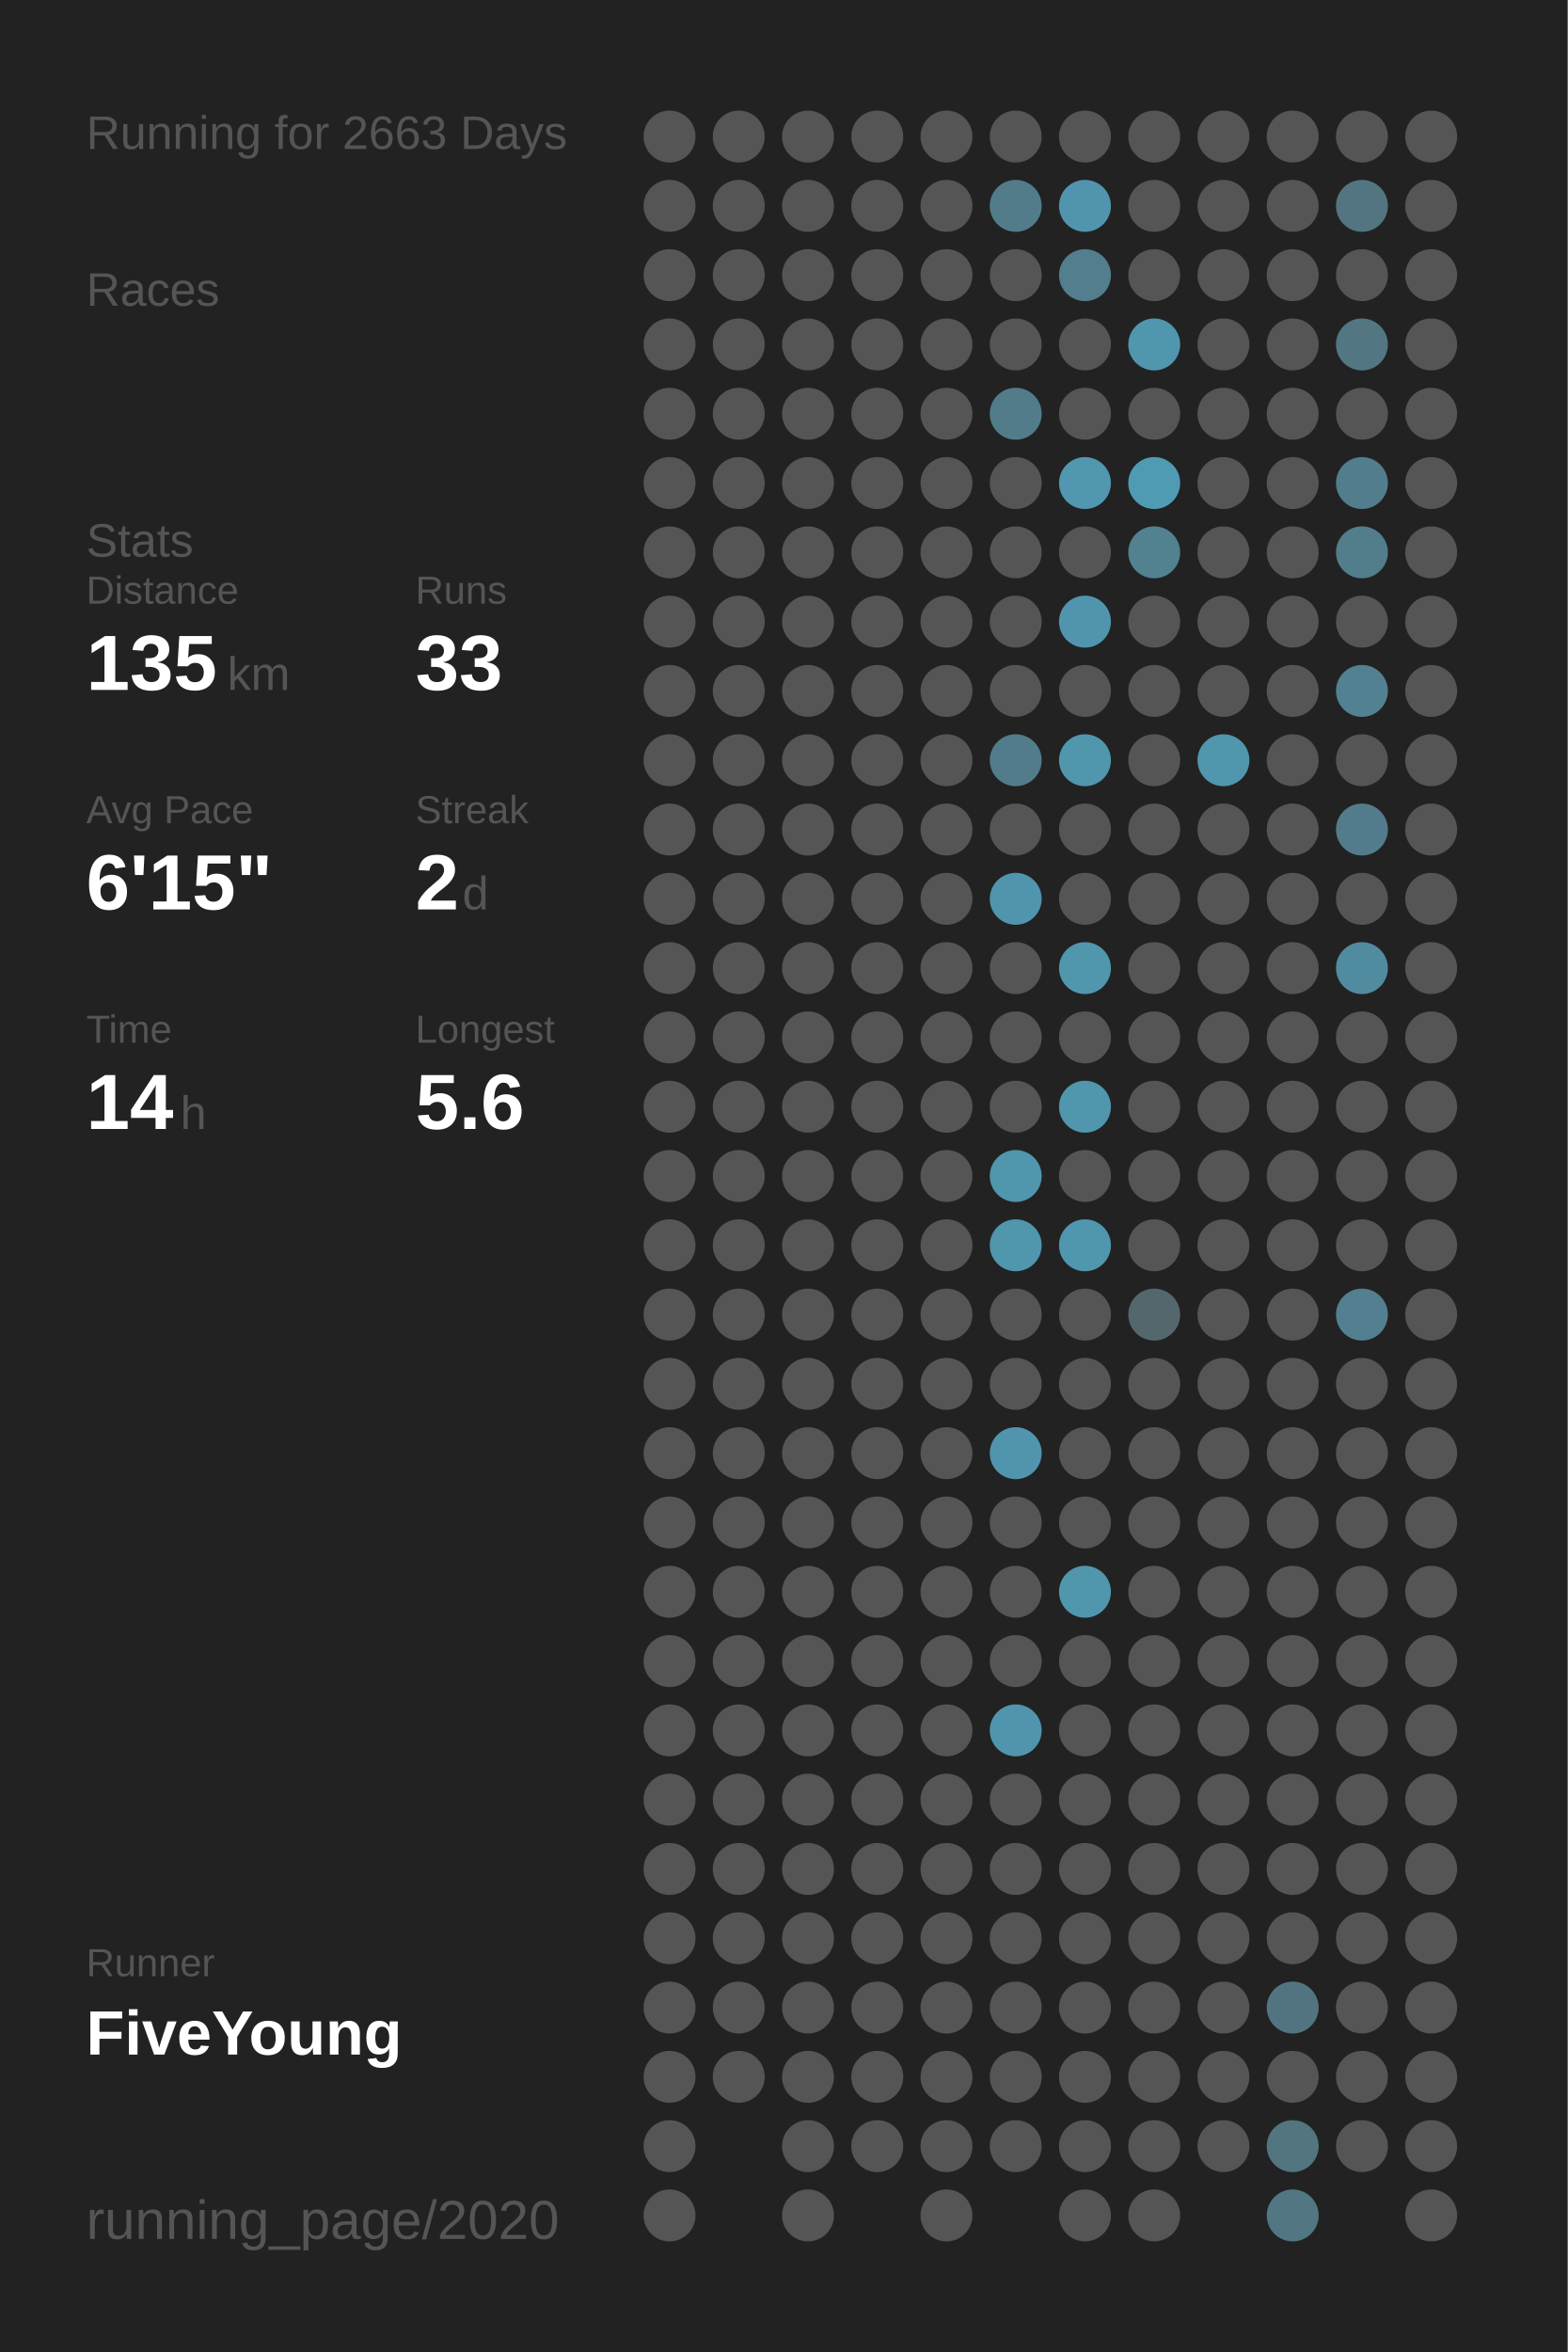
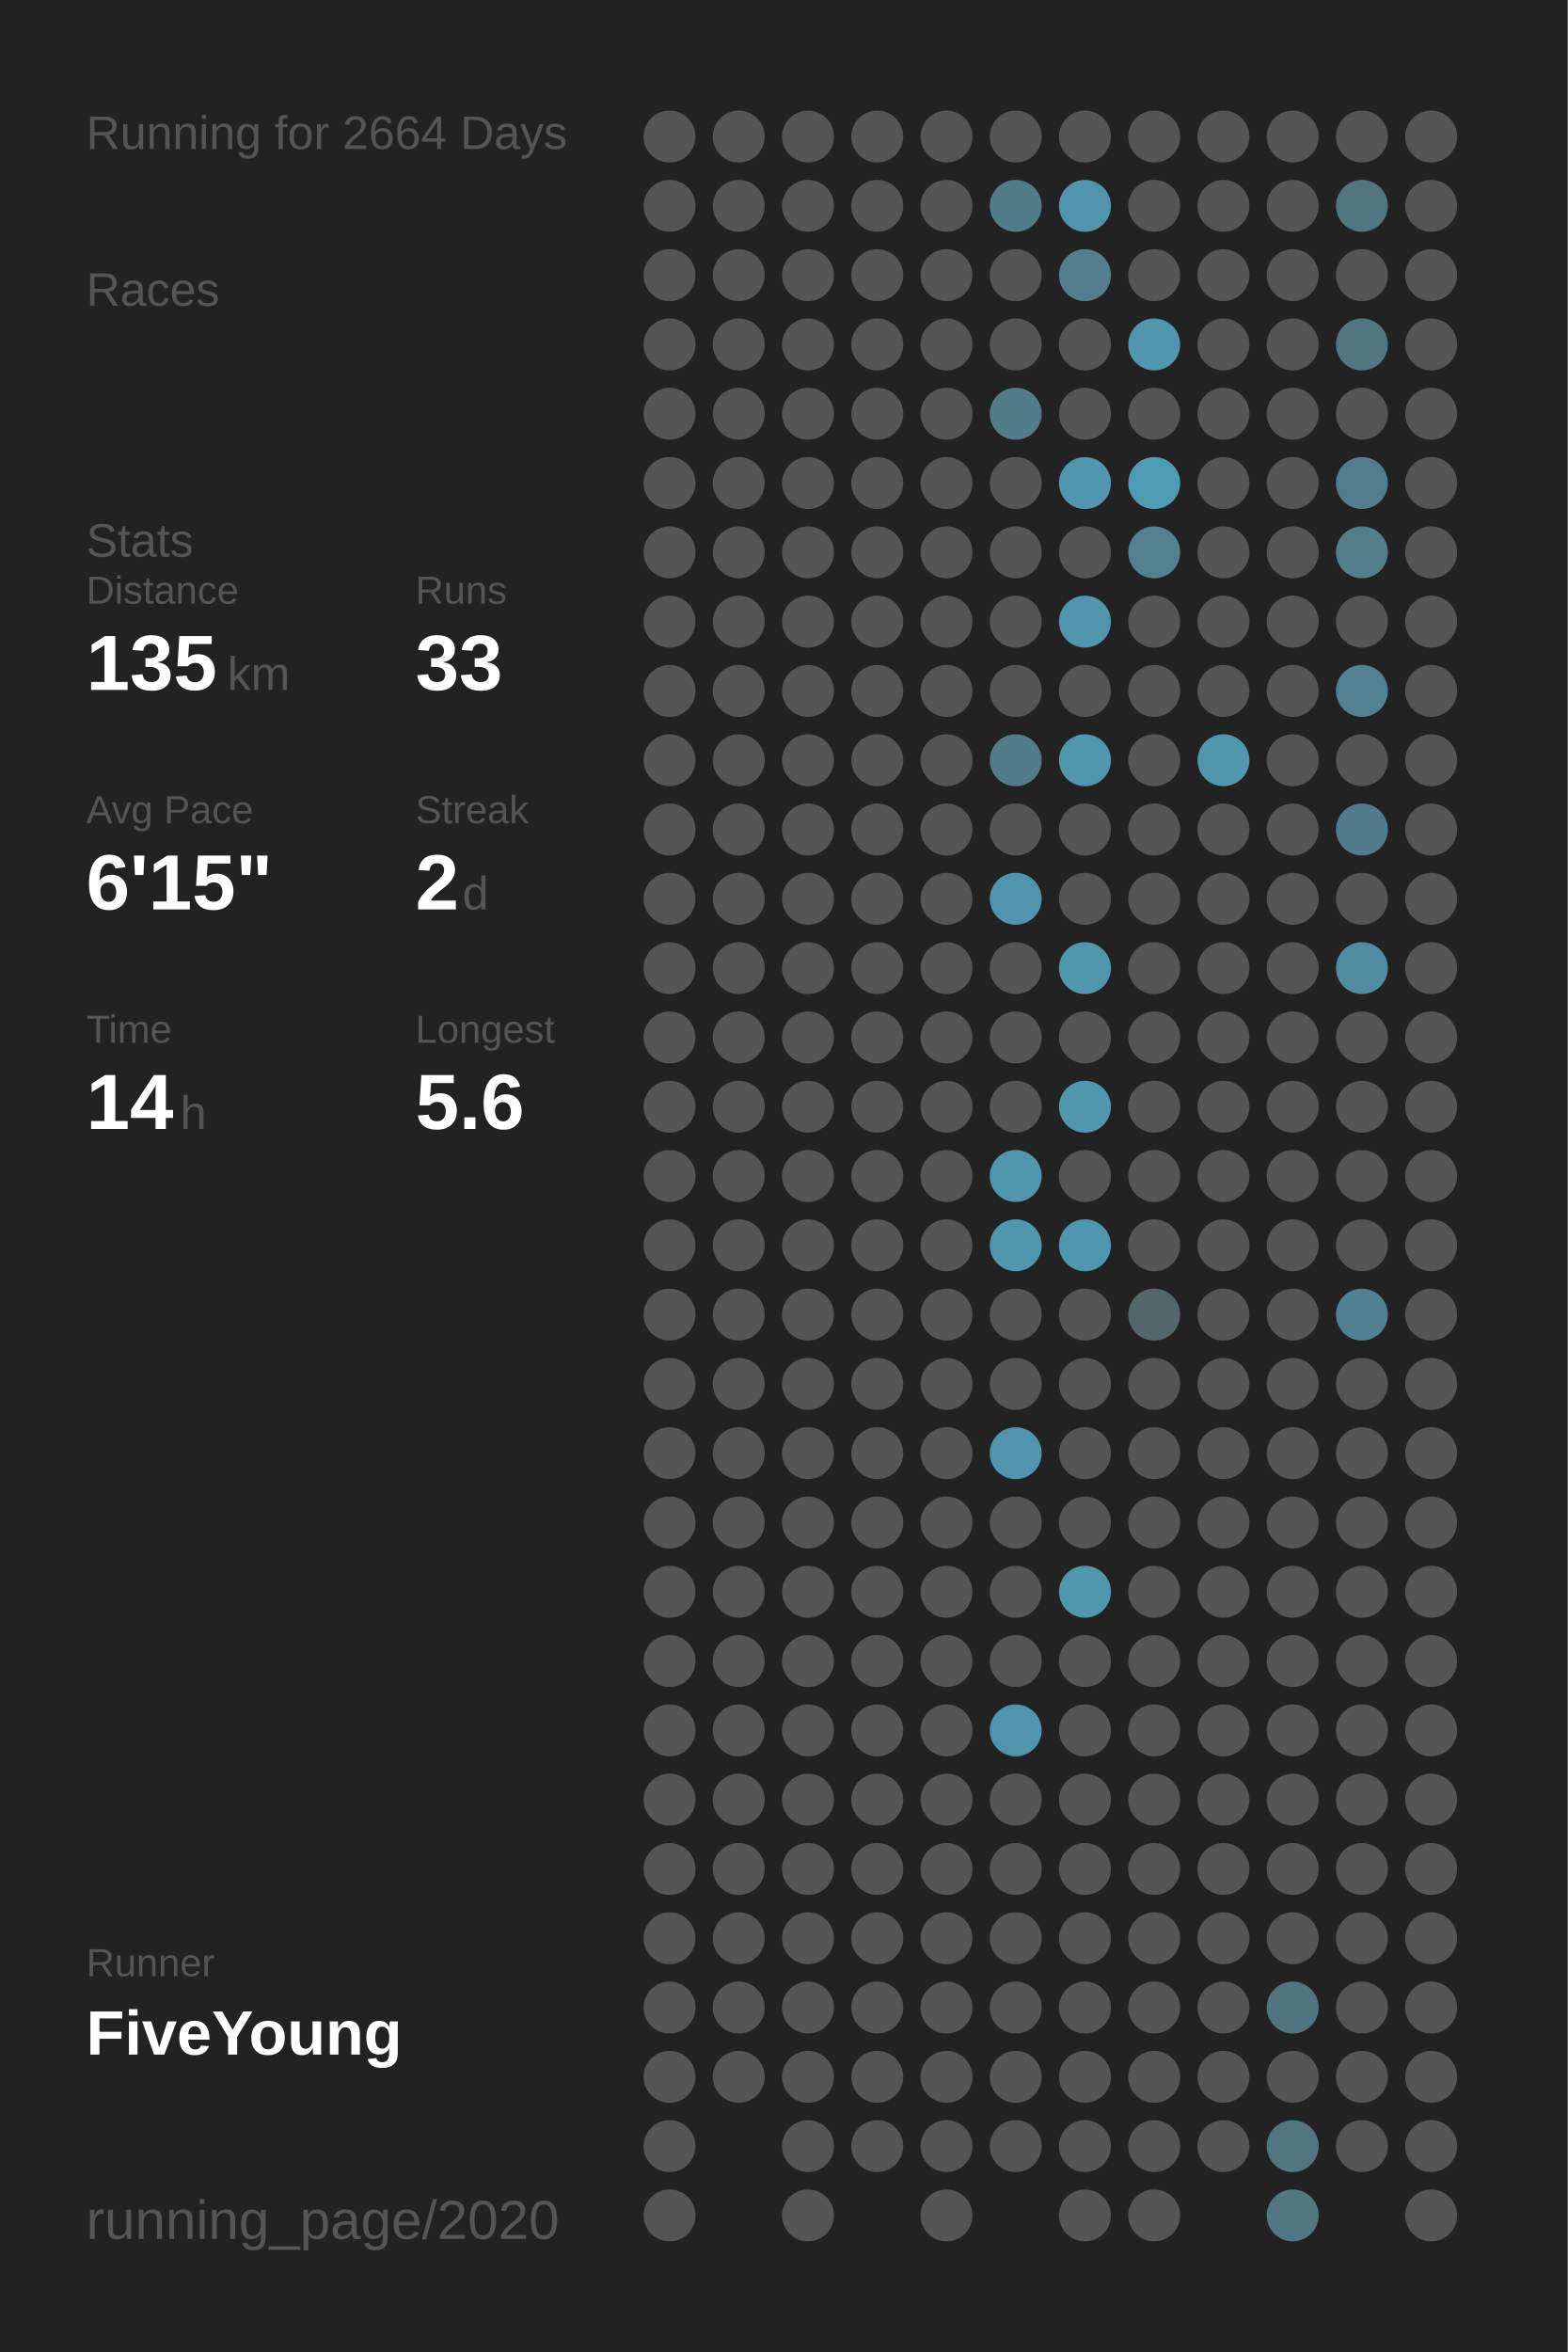
<svg xmlns="http://www.w3.org/2000/svg" baseProfile="full" height="300mm" version="1.1" viewBox="0,0,200,300" width="200mm">
  <defs />
  <rect fill="#222222" height="300" width="200" x="0" y="0" />
-   <text fill="#555555" style="font-size:6px; font-family:Arial;" x="11" y="19">Running for 2663 Days</text>
+   <text fill="#555555" style="font-size:6px; font-family:Arial;" x="11" y="19">Running for 2664 Days</text>
  <text fill="#555555" style="font-size:6px; font-family:Arial;" x="11" y="39">Races</text>
  <text fill="#555555" style="font-size:6px; font-family:Arial;" x="11" y="71">Stats</text>
  <text fill="#555555" style="font-size:5px; font-family:Arial;" x="11" y="77">Distance</text>
  <text fill="#FFFFFF" style="font-size:10px; font-family:Arial; font-weight:bold;" x="11" y="88">135</text>
  <text fill="#555555" style="font-size:6px; font-family:Arial;" x="29" y="88">km</text>
  <text fill="#555555" style="font-size:5px; font-family:Arial;" x="53" y="77">Runs</text>
  <text fill="#FFFFFF" style="font-size:10px; font-family:Arial; font-weight:bold;" x="53" y="88">33</text>
  <text fill="#555555" style="font-size:5px; font-family:Arial;" x="11" y="105">Avg Pace</text>
  <text fill="#FFFFFF" style="font-size:10px; font-family:Arial; font-weight:bold;" x="11" y="116">6'15"</text>
  <text fill="#555555" style="font-size:5px; font-family:Arial;" x="53" y="105">Streak</text>
  <text fill="#FFFFFF" style="font-size:10px; font-family:Arial; font-weight:bold;" x="53" y="116">2</text>
  <text fill="#555555" style="font-size:6px; font-family:Arial;" x="59" y="116">d</text>
  <text fill="#555555" style="font-size:5px; font-family:Arial;" x="11" y="133">Time</text>
  <text fill="#FFFFFF" style="font-size:10px; font-family:Arial; font-weight:bold;" x="11" y="144">14</text>
  <text fill="#555555" style="font-size:6px; font-family:Arial;" x="23" y="144">h</text>
  <text fill="#555555" style="font-size:5px; font-family:Arial;" x="53" y="133">Longest</text>
  <text fill="#FFFFFF" style="font-size:10px; font-family:Arial; font-weight:bold;" x="53" y="144">5.6</text>
  <text fill="#555555" style="font-size:5px; font-family:Arial;" x="11" y="252.065">Runner</text>
  <text fill="#FFFFFF" style="font-size:8px; font-family:Arial; font-weight:bold;" x="11" y="262.065">FiveYoung</text>
  <text fill="#555555" style="font-size:7px; font-family:Arial;" x="11" y="285.581">running_page/2020</text>
  <circle cx="85.417" cy="17.419" fill="#555555" r="3.312" />
  <circle cx="85.417" cy="26.258" fill="#555555" r="3.312" />
  <circle cx="85.417" cy="35.097" fill="#555555" r="3.312" />
  <circle cx="85.417" cy="43.935" fill="#555555" r="3.312" />
  <circle cx="85.417" cy="52.774" fill="#555555" r="3.312" />
  <circle cx="85.417" cy="61.613" fill="#555555" r="3.312" />
  <circle cx="85.417" cy="70.452" fill="#555555" r="3.312" />
  <circle cx="85.417" cy="79.29" fill="#555555" r="3.312" />
  <circle cx="85.417" cy="88.129" fill="#555555" r="3.312" />
  <circle cx="85.417" cy="96.968" fill="#555555" r="3.312" />
  <circle cx="85.417" cy="105.806" fill="#555555" r="3.312" />
  <circle cx="85.417" cy="114.645" fill="#555555" r="3.312" />
  <circle cx="85.417" cy="123.484" fill="#555555" r="3.312" />
  <circle cx="85.417" cy="132.323" fill="#555555" r="3.312" />
  <circle cx="85.417" cy="141.161" fill="#555555" r="3.312" />
  <circle cx="85.417" cy="150" fill="#555555" r="3.312" />
  <circle cx="85.417" cy="158.839" fill="#555555" r="3.312" />
  <circle cx="85.417" cy="167.677" fill="#555555" r="3.312" />
  <circle cx="85.417" cy="176.516" fill="#555555" r="3.312" />
  <circle cx="85.417" cy="185.355" fill="#555555" r="3.312" />
  <circle cx="85.417" cy="194.194" fill="#555555" r="3.312" />
  <circle cx="85.417" cy="203.032" fill="#555555" r="3.312" />
  <circle cx="85.417" cy="211.871" fill="#555555" r="3.312" />
  <circle cx="85.417" cy="220.71" fill="#555555" r="3.312" />
  <circle cx="85.417" cy="229.548" fill="#555555" r="3.312" />
  <circle cx="85.417" cy="238.387" fill="#555555" r="3.312" />
  <circle cx="85.417" cy="247.226" fill="#555555" r="3.312" />
  <circle cx="85.417" cy="256.065" fill="#555555" r="3.312" />
  <circle cx="85.417" cy="264.903" fill="#555555" r="3.312" />
  <circle cx="85.417" cy="273.742" fill="#555555" r="3.312" />
  <circle cx="85.417" cy="282.581" fill="#555555" r="3.312" />
  <circle cx="94.25" cy="17.419" fill="#555555" r="3.312" />
  <circle cx="94.25" cy="26.258" fill="#555555" r="3.312" />
  <circle cx="94.25" cy="35.097" fill="#555555" r="3.312" />
  <circle cx="94.25" cy="43.935" fill="#555555" r="3.312" />
  <circle cx="94.25" cy="52.774" fill="#555555" r="3.312" />
  <circle cx="94.25" cy="61.613" fill="#555555" r="3.312" />
  <circle cx="94.25" cy="70.452" fill="#555555" r="3.312" />
  <circle cx="94.25" cy="79.29" fill="#555555" r="3.312" />
  <circle cx="94.25" cy="88.129" fill="#555555" r="3.312" />
  <circle cx="94.25" cy="96.968" fill="#555555" r="3.312" />
  <circle cx="94.25" cy="105.806" fill="#555555" r="3.312" />
  <circle cx="94.25" cy="114.645" fill="#555555" r="3.312" />
  <circle cx="94.25" cy="123.484" fill="#555555" r="3.312" />
  <circle cx="94.25" cy="132.323" fill="#555555" r="3.312" />
  <circle cx="94.25" cy="141.161" fill="#555555" r="3.312" />
  <circle cx="94.25" cy="150" fill="#555555" r="3.312" />
  <circle cx="94.25" cy="158.839" fill="#555555" r="3.312" />
  <circle cx="94.25" cy="167.677" fill="#555555" r="3.312" />
  <circle cx="94.25" cy="176.516" fill="#555555" r="3.312" />
  <circle cx="94.25" cy="185.355" fill="#555555" r="3.312" />
  <circle cx="94.25" cy="194.194" fill="#555555" r="3.312" />
  <circle cx="94.25" cy="203.032" fill="#555555" r="3.312" />
  <circle cx="94.25" cy="211.871" fill="#555555" r="3.312" />
  <circle cx="94.25" cy="220.71" fill="#555555" r="3.312" />
  <circle cx="94.25" cy="229.548" fill="#555555" r="3.312" />
  <circle cx="94.25" cy="238.387" fill="#555555" r="3.312" />
  <circle cx="94.25" cy="247.226" fill="#555555" r="3.312" />
  <circle cx="94.25" cy="256.065" fill="#555555" r="3.312" />
  <circle cx="94.25" cy="264.903" fill="#555555" r="3.312" />
  <circle cx="103.083" cy="17.419" fill="#555555" r="3.312" />
  <circle cx="103.083" cy="26.258" fill="#555555" r="3.312" />
  <circle cx="103.083" cy="35.097" fill="#555555" r="3.312" />
  <circle cx="103.083" cy="43.935" fill="#555555" r="3.312" />
  <circle cx="103.083" cy="52.774" fill="#555555" r="3.312" />
  <circle cx="103.083" cy="61.613" fill="#555555" r="3.312" />
  <circle cx="103.083" cy="70.452" fill="#555555" r="3.312" />
  <circle cx="103.083" cy="79.29" fill="#555555" r="3.312" />
  <circle cx="103.083" cy="88.129" fill="#555555" r="3.312" />
  <circle cx="103.083" cy="96.968" fill="#555555" r="3.312" />
  <circle cx="103.083" cy="105.806" fill="#555555" r="3.312" />
  <circle cx="103.083" cy="114.645" fill="#555555" r="3.312" />
  <circle cx="103.083" cy="123.484" fill="#555555" r="3.312" />
  <circle cx="103.083" cy="132.323" fill="#555555" r="3.312" />
  <circle cx="103.083" cy="141.161" fill="#555555" r="3.312" />
  <circle cx="103.083" cy="150" fill="#555555" r="3.312" />
  <circle cx="103.083" cy="158.839" fill="#555555" r="3.312" />
  <circle cx="103.083" cy="167.677" fill="#555555" r="3.312" />
  <circle cx="103.083" cy="176.516" fill="#555555" r="3.312" />
  <circle cx="103.083" cy="185.355" fill="#555555" r="3.312" />
  <circle cx="103.083" cy="194.194" fill="#555555" r="3.312" />
  <circle cx="103.083" cy="203.032" fill="#555555" r="3.312" />
  <circle cx="103.083" cy="211.871" fill="#555555" r="3.312" />
  <circle cx="103.083" cy="220.71" fill="#555555" r="3.312" />
  <circle cx="103.083" cy="229.548" fill="#555555" r="3.312" />
  <circle cx="103.083" cy="238.387" fill="#555555" r="3.312" />
  <circle cx="103.083" cy="247.226" fill="#555555" r="3.312" />
  <circle cx="103.083" cy="256.065" fill="#555555" r="3.312" />
  <circle cx="103.083" cy="264.903" fill="#555555" r="3.312" />
  <circle cx="103.083" cy="273.742" fill="#555555" r="3.312" />
  <circle cx="103.083" cy="282.581" fill="#555555" r="3.312" />
  <circle cx="111.917" cy="17.419" fill="#555555" r="3.312" />
  <circle cx="111.917" cy="26.258" fill="#555555" r="3.312" />
  <circle cx="111.917" cy="35.097" fill="#555555" r="3.312" />
  <circle cx="111.917" cy="43.935" fill="#555555" r="3.312" />
  <circle cx="111.917" cy="52.774" fill="#555555" r="3.312" />
  <circle cx="111.917" cy="61.613" fill="#555555" r="3.312" />
  <circle cx="111.917" cy="70.452" fill="#555555" r="3.312" />
  <circle cx="111.917" cy="79.29" fill="#555555" r="3.312" />
  <circle cx="111.917" cy="88.129" fill="#555555" r="3.312" />
  <circle cx="111.917" cy="96.968" fill="#555555" r="3.312" />
  <circle cx="111.917" cy="105.806" fill="#555555" r="3.312" />
  <circle cx="111.917" cy="114.645" fill="#555555" r="3.312" />
  <circle cx="111.917" cy="123.484" fill="#555555" r="3.312" />
  <circle cx="111.917" cy="132.323" fill="#555555" r="3.312" />
  <circle cx="111.917" cy="141.161" fill="#555555" r="3.312" />
  <circle cx="111.917" cy="150" fill="#555555" r="3.312" />
  <circle cx="111.917" cy="158.839" fill="#555555" r="3.312" />
  <circle cx="111.917" cy="167.677" fill="#555555" r="3.312" />
  <circle cx="111.917" cy="176.516" fill="#555555" r="3.312" />
  <circle cx="111.917" cy="185.355" fill="#555555" r="3.312" />
  <circle cx="111.917" cy="194.194" fill="#555555" r="3.312" />
  <circle cx="111.917" cy="203.032" fill="#555555" r="3.312" />
  <circle cx="111.917" cy="211.871" fill="#555555" r="3.312" />
  <circle cx="111.917" cy="220.71" fill="#555555" r="3.312" />
  <circle cx="111.917" cy="229.548" fill="#555555" r="3.312" />
  <circle cx="111.917" cy="238.387" fill="#555555" r="3.312" />
  <circle cx="111.917" cy="247.226" fill="#555555" r="3.312" />
  <circle cx="111.917" cy="256.065" fill="#555555" r="3.312" />
  <circle cx="111.917" cy="264.903" fill="#555555" r="3.312" />
  <circle cx="111.917" cy="273.742" fill="#555555" r="3.312" />
  <circle cx="120.75" cy="17.419" fill="#555555" r="3.312" />
  <circle cx="120.75" cy="26.258" fill="#555555" r="3.312" />
  <circle cx="120.75" cy="35.097" fill="#555555" r="3.312" />
  <circle cx="120.75" cy="43.935" fill="#555555" r="3.312" />
  <circle cx="120.75" cy="52.774" fill="#555555" r="3.312" />
  <circle cx="120.75" cy="61.613" fill="#555555" r="3.312" />
  <circle cx="120.75" cy="70.452" fill="#555555" r="3.312" />
  <circle cx="120.75" cy="79.29" fill="#555555" r="3.312" />
  <circle cx="120.75" cy="88.129" fill="#555555" r="3.312" />
  <circle cx="120.75" cy="96.968" fill="#555555" r="3.312" />
  <circle cx="120.75" cy="105.806" fill="#555555" r="3.312" />
  <circle cx="120.75" cy="114.645" fill="#555555" r="3.312" />
  <circle cx="120.75" cy="123.484" fill="#555555" r="3.312" />
  <circle cx="120.75" cy="132.323" fill="#555555" r="3.312" />
  <circle cx="120.75" cy="141.161" fill="#555555" r="3.312" />
  <circle cx="120.75" cy="150" fill="#555555" r="3.312" />
  <circle cx="120.75" cy="158.839" fill="#555555" r="3.312" />
  <circle cx="120.75" cy="167.677" fill="#555555" r="3.312" />
  <circle cx="120.75" cy="176.516" fill="#555555" r="3.312" />
  <circle cx="120.75" cy="185.355" fill="#555555" r="3.312" />
  <circle cx="120.75" cy="194.194" fill="#555555" r="3.312" />
  <circle cx="120.75" cy="203.032" fill="#555555" r="3.312" />
  <circle cx="120.75" cy="211.871" fill="#555555" r="3.312" />
  <circle cx="120.75" cy="220.71" fill="#555555" r="3.312" />
  <circle cx="120.75" cy="229.548" fill="#555555" r="3.312" />
  <circle cx="120.75" cy="238.387" fill="#555555" r="3.312" />
  <circle cx="120.75" cy="247.226" fill="#555555" r="3.312" />
  <circle cx="120.75" cy="256.065" fill="#555555" r="3.312" />
  <circle cx="120.75" cy="264.903" fill="#555555" r="3.312" />
  <circle cx="120.75" cy="273.742" fill="#555555" r="3.312" />
  <circle cx="120.75" cy="282.581" fill="#555555" r="3.312" />
  <circle cx="129.583" cy="17.419" fill="#555555" r="3.312" />
  <circle cx="129.583" cy="26.258" fill="#527c8a" r="3.312" />
  <circle cx="129.583" cy="35.097" fill="#555555" r="3.312" />
  <circle cx="129.583" cy="43.935" fill="#555555" r="3.312" />
  <circle cx="129.583" cy="52.774" fill="#527c8a" r="3.312" />
  <circle cx="129.583" cy="61.613" fill="#555555" r="3.312" />
  <circle cx="129.583" cy="70.452" fill="#555555" r="3.312" />
  <circle cx="129.583" cy="79.29" fill="#555555" r="3.312" />
  <circle cx="129.583" cy="88.129" fill="#555555" r="3.312" />
  <circle cx="129.583" cy="96.968" fill="#527c8b" r="3.312" />
  <circle cx="129.583" cy="105.806" fill="#555555" r="3.312" />
  <circle cx="129.583" cy="114.645" fill="#5095ad" r="3.312" />
  <circle cx="129.583" cy="123.484" fill="#555555" r="3.312" />
  <circle cx="129.583" cy="132.323" fill="#555555" r="3.312" />
  <circle cx="129.583" cy="141.161" fill="#555555" r="3.312" />
  <circle cx="129.583" cy="150" fill="#5096ad" r="3.312" />
  <circle cx="129.583" cy="158.839" fill="#5096ad" r="3.312" />
  <circle cx="129.583" cy="167.677" fill="#555555" r="3.312" />
  <circle cx="129.583" cy="176.516" fill="#555555" r="3.312" />
  <circle cx="129.583" cy="185.355" fill="#5095ad" r="3.312" />
  <circle cx="129.583" cy="194.194" fill="#555555" r="3.312" />
  <circle cx="129.583" cy="203.032" fill="#555555" r="3.312" />
  <circle cx="129.583" cy="211.871" fill="#555555" r="3.312" />
  <circle cx="129.583" cy="220.71" fill="#5095ad" r="3.312" />
  <circle cx="129.583" cy="229.548" fill="#555555" r="3.312" />
  <circle cx="129.583" cy="238.387" fill="#555555" r="3.312" />
  <circle cx="129.583" cy="247.226" fill="#555555" r="3.312" />
  <circle cx="129.583" cy="256.065" fill="#555555" r="3.312" />
  <circle cx="129.583" cy="264.903" fill="#555555" r="3.312" />
  <circle cx="129.583" cy="273.742" fill="#555555" r="3.312" />
  <circle cx="138.417" cy="17.419" fill="#555555" r="3.312" />
  <circle cx="138.417" cy="26.258" fill="#5095ad" r="3.312" />
  <circle cx="138.417" cy="35.097" fill="#527e8d" r="3.312" />
  <circle cx="138.417" cy="43.935" fill="#555555" r="3.312" />
  <circle cx="138.417" cy="52.774" fill="#555555" r="3.312" />
  <circle cx="138.417" cy="61.613" fill="#5097af" r="3.312" />
  <circle cx="138.417" cy="70.452" fill="#555555" r="3.312" />
  <circle cx="138.417" cy="79.29" fill="#5095ad" r="3.312" />
  <circle cx="138.417" cy="88.129" fill="#555555" r="3.312" />
  <circle cx="138.417" cy="96.968" fill="#5096ad" r="3.312" />
  <circle cx="138.417" cy="105.806" fill="#555555" r="3.312" />
  <circle cx="138.417" cy="114.645" fill="#555555" r="3.312" />
  <circle cx="138.417" cy="123.484" fill="#5096ad" r="3.312" />
  <circle cx="138.417" cy="132.323" fill="#555555" r="3.312" />
  <circle cx="138.417" cy="141.161" fill="#5096ad" r="3.312" />
  <circle cx="138.417" cy="150" fill="#555555" r="3.312" />
  <circle cx="138.417" cy="158.839" fill="#5096ae" r="3.312" />
  <circle cx="138.417" cy="167.677" fill="#555555" r="3.312" />
  <circle cx="138.417" cy="176.516" fill="#555555" r="3.312" />
  <circle cx="138.417" cy="185.355" fill="#555555" r="3.312" />
  <circle cx="138.417" cy="194.194" fill="#555555" r="3.312" />
  <circle cx="138.417" cy="203.032" fill="#5096ad" r="3.312" />
  <circle cx="138.417" cy="211.871" fill="#555555" r="3.312" />
  <circle cx="138.417" cy="220.71" fill="#555555" r="3.312" />
  <circle cx="138.417" cy="229.548" fill="#555555" r="3.312" />
  <circle cx="138.417" cy="238.387" fill="#555555" r="3.312" />
  <circle cx="138.417" cy="247.226" fill="#555555" r="3.312" />
  <circle cx="138.417" cy="256.065" fill="#555555" r="3.312" />
  <circle cx="138.417" cy="264.903" fill="#555555" r="3.312" />
  <circle cx="138.417" cy="273.742" fill="#555555" r="3.312" />
  <circle cx="138.417" cy="282.581" fill="#555555" r="3.312" />
  <circle cx="147.25" cy="17.419" fill="#555555" r="3.312" />
  <circle cx="147.25" cy="26.258" fill="#555555" r="3.312" />
  <circle cx="147.25" cy="35.097" fill="#555555" r="3.312" />
  <circle cx="147.25" cy="43.935" fill="#5096ae" r="3.312" />
  <circle cx="147.25" cy="52.774" fill="#555555" r="3.312" />
  <circle cx="147.25" cy="61.613" fill="#509bb4" r="3.312" />
  <circle cx="147.25" cy="70.452" fill="#528190" r="3.312" />
  <circle cx="147.25" cy="79.29" fill="#555555" r="3.312" />
  <circle cx="147.25" cy="88.129" fill="#555555" r="3.312" />
  <circle cx="147.25" cy="96.968" fill="#555555" r="3.312" />
  <circle cx="147.25" cy="105.806" fill="#555555" r="3.312" />
  <circle cx="147.25" cy="114.645" fill="#555555" r="3.312" />
  <circle cx="147.25" cy="123.484" fill="#555555" r="3.312" />
  <circle cx="147.25" cy="132.323" fill="#555555" r="3.312" />
  <circle cx="147.25" cy="141.161" fill="#555555" r="3.312" />
  <circle cx="147.25" cy="150" fill="#555555" r="3.312" />
  <circle cx="147.25" cy="158.839" fill="#555555" r="3.312" />
  <circle cx="147.25" cy="167.677" fill="#53676d" r="3.312" />
  <circle cx="147.25" cy="176.516" fill="#555555" r="3.312" />
  <circle cx="147.25" cy="185.355" fill="#555555" r="3.312" />
  <circle cx="147.25" cy="194.194" fill="#555555" r="3.312" />
  <circle cx="147.25" cy="203.032" fill="#555555" r="3.312" />
  <circle cx="147.25" cy="211.871" fill="#555555" r="3.312" />
  <circle cx="147.25" cy="220.71" fill="#555555" r="3.312" />
  <circle cx="147.25" cy="229.548" fill="#555555" r="3.312" />
  <circle cx="147.25" cy="238.387" fill="#555555" r="3.312" />
  <circle cx="147.25" cy="247.226" fill="#555555" r="3.312" />
  <circle cx="147.25" cy="256.065" fill="#555555" r="3.312" />
  <circle cx="147.25" cy="264.903" fill="#555555" r="3.312" />
  <circle cx="147.25" cy="273.742" fill="#555555" r="3.312" />
  <circle cx="147.25" cy="282.581" fill="#555555" r="3.312" />
  <circle cx="156.083" cy="17.419" fill="#555555" r="3.312" />
  <circle cx="156.083" cy="26.258" fill="#555555" r="3.312" />
  <circle cx="156.083" cy="35.097" fill="#555555" r="3.312" />
  <circle cx="156.083" cy="43.935" fill="#555555" r="3.312" />
  <circle cx="156.083" cy="52.774" fill="#555555" r="3.312" />
  <circle cx="156.083" cy="61.613" fill="#555555" r="3.312" />
  <circle cx="156.083" cy="70.452" fill="#555555" r="3.312" />
  <circle cx="156.083" cy="79.29" fill="#555555" r="3.312" />
  <circle cx="156.083" cy="88.129" fill="#555555" r="3.312" />
  <circle cx="156.083" cy="96.968" fill="#5096ad" r="3.312" />
  <circle cx="156.083" cy="105.806" fill="#555555" r="3.312" />
  <circle cx="156.083" cy="114.645" fill="#555555" r="3.312" />
  <circle cx="156.083" cy="123.484" fill="#555555" r="3.312" />
  <circle cx="156.083" cy="132.323" fill="#555555" r="3.312" />
  <circle cx="156.083" cy="141.161" fill="#555555" r="3.312" />
  <circle cx="156.083" cy="150" fill="#555555" r="3.312" />
  <circle cx="156.083" cy="158.839" fill="#555555" r="3.312" />
  <circle cx="156.083" cy="167.677" fill="#555555" r="3.312" />
  <circle cx="156.083" cy="176.516" fill="#555555" r="3.312" />
  <circle cx="156.083" cy="185.355" fill="#555555" r="3.312" />
  <circle cx="156.083" cy="194.194" fill="#555555" r="3.312" />
  <circle cx="156.083" cy="203.032" fill="#555555" r="3.312" />
  <circle cx="156.083" cy="211.871" fill="#555555" r="3.312" />
  <circle cx="156.083" cy="220.71" fill="#555555" r="3.312" />
  <circle cx="156.083" cy="229.548" fill="#555555" r="3.312" />
  <circle cx="156.083" cy="238.387" fill="#555555" r="3.312" />
  <circle cx="156.083" cy="247.226" fill="#555555" r="3.312" />
  <circle cx="156.083" cy="256.065" fill="#555555" r="3.312" />
  <circle cx="156.083" cy="264.903" fill="#555555" r="3.312" />
  <circle cx="156.083" cy="273.742" fill="#555555" r="3.312" />
  <circle cx="164.917" cy="17.419" fill="#555555" r="3.312" />
  <circle cx="164.917" cy="26.258" fill="#555555" r="3.312" />
  <circle cx="164.917" cy="35.097" fill="#555555" r="3.312" />
  <circle cx="164.917" cy="43.935" fill="#555555" r="3.312" />
  <circle cx="164.917" cy="52.774" fill="#555555" r="3.312" />
  <circle cx="164.917" cy="61.613" fill="#555555" r="3.312" />
  <circle cx="164.917" cy="70.452" fill="#555555" r="3.312" />
  <circle cx="164.917" cy="79.29" fill="#555555" r="3.312" />
  <circle cx="164.917" cy="88.129" fill="#555555" r="3.312" />
  <circle cx="164.917" cy="96.968" fill="#555555" r="3.312" />
  <circle cx="164.917" cy="105.806" fill="#555555" r="3.312" />
  <circle cx="164.917" cy="114.645" fill="#555555" r="3.312" />
  <circle cx="164.917" cy="123.484" fill="#555555" r="3.312" />
  <circle cx="164.917" cy="132.323" fill="#555555" r="3.312" />
  <circle cx="164.917" cy="141.161" fill="#555555" r="3.312" />
  <circle cx="164.917" cy="150" fill="#555555" r="3.312" />
  <circle cx="164.917" cy="158.839" fill="#555555" r="3.312" />
  <circle cx="164.917" cy="167.677" fill="#555555" r="3.312" />
  <circle cx="164.917" cy="176.516" fill="#555555" r="3.312" />
  <circle cx="164.917" cy="185.355" fill="#555555" r="3.312" />
  <circle cx="164.917" cy="194.194" fill="#555555" r="3.312" />
  <circle cx="164.917" cy="203.032" fill="#555555" r="3.312" />
  <circle cx="164.917" cy="211.871" fill="#555555" r="3.312" />
  <circle cx="164.917" cy="220.71" fill="#555555" r="3.312" />
  <circle cx="164.917" cy="229.548" fill="#555555" r="3.312" />
  <circle cx="164.917" cy="238.387" fill="#555555" r="3.312" />
  <circle cx="164.917" cy="247.226" fill="#555555" r="3.312" />
  <circle cx="164.917" cy="256.065" fill="#527480" r="3.312" />
  <circle cx="164.917" cy="264.903" fill="#555555" r="3.312" />
  <circle cx="164.917" cy="273.742" fill="#527580" r="3.312" />
  <circle cx="164.917" cy="282.581" fill="#527682" r="3.312" />
  <circle cx="173.75" cy="17.419" fill="#555555" r="3.312" />
  <circle cx="173.75" cy="26.258" fill="#527581" r="3.312" />
  <circle cx="173.75" cy="35.097" fill="#555555" r="3.312" />
  <circle cx="173.75" cy="43.935" fill="#527783" r="3.312" />
  <circle cx="173.75" cy="52.774" fill="#555555" r="3.312" />
  <circle cx="173.75" cy="61.613" fill="#527d8c" r="3.312" />
  <circle cx="173.75" cy="70.452" fill="#527d8b" r="3.312" />
  <circle cx="173.75" cy="79.29" fill="#555555" r="3.312" />
  <circle cx="173.75" cy="88.129" fill="#528191" r="3.312" />
  <circle cx="173.75" cy="96.968" fill="#555555" r="3.312" />
  <circle cx="173.75" cy="105.806" fill="#527c8b" r="3.312" />
  <circle cx="173.75" cy="114.645" fill="#555555" r="3.312" />
  <circle cx="173.75" cy="123.484" fill="#518b9f" r="3.312" />
  <circle cx="173.75" cy="132.323" fill="#555555" r="3.312" />
  <circle cx="173.75" cy="141.161" fill="#555555" r="3.312" />
  <circle cx="173.75" cy="150" fill="#555555" r="3.312" />
  <circle cx="173.75" cy="158.839" fill="#555555" r="3.312" />
  <circle cx="173.75" cy="167.677" fill="#528090" r="3.312" />
  <circle cx="173.75" cy="176.516" fill="#555555" r="3.312" />
  <circle cx="173.75" cy="185.355" fill="#555555" r="3.312" />
  <circle cx="173.75" cy="194.194" fill="#555555" r="3.312" />
  <circle cx="173.75" cy="203.032" fill="#555555" r="3.312" />
  <circle cx="173.75" cy="211.871" fill="#555555" r="3.312" />
  <circle cx="173.75" cy="220.71" fill="#555555" r="3.312" />
  <circle cx="173.75" cy="229.548" fill="#555555" r="3.312" />
  <circle cx="173.75" cy="238.387" fill="#555555" r="3.312" />
  <circle cx="173.75" cy="247.226" fill="#555555" r="3.312" />
  <circle cx="173.75" cy="256.065" fill="#555555" r="3.312" />
  <circle cx="173.75" cy="264.903" fill="#555555" r="3.312" />
  <circle cx="173.75" cy="273.742" fill="#555555" r="3.312" />
  <circle cx="182.583" cy="17.419" fill="#555555" r="3.312" />
  <circle cx="182.583" cy="26.258" fill="#555555" r="3.312" />
  <circle cx="182.583" cy="35.097" fill="#555555" r="3.312" />
  <circle cx="182.583" cy="43.935" fill="#555555" r="3.312" />
  <circle cx="182.583" cy="52.774" fill="#555555" r="3.312" />
  <circle cx="182.583" cy="61.613" fill="#555555" r="3.312" />
  <circle cx="182.583" cy="70.452" fill="#555555" r="3.312" />
  <circle cx="182.583" cy="79.29" fill="#555555" r="3.312" />
  <circle cx="182.583" cy="88.129" fill="#555555" r="3.312" />
  <circle cx="182.583" cy="96.968" fill="#555555" r="3.312" />
  <circle cx="182.583" cy="105.806" fill="#555555" r="3.312" />
  <circle cx="182.583" cy="114.645" fill="#555555" r="3.312" />
  <circle cx="182.583" cy="123.484" fill="#555555" r="3.312" />
  <circle cx="182.583" cy="132.323" fill="#555555" r="3.312" />
  <circle cx="182.583" cy="141.161" fill="#555555" r="3.312" />
  <circle cx="182.583" cy="150" fill="#555555" r="3.312" />
  <circle cx="182.583" cy="158.839" fill="#555555" r="3.312" />
  <circle cx="182.583" cy="167.677" fill="#555555" r="3.312" />
  <circle cx="182.583" cy="176.516" fill="#555555" r="3.312" />
  <circle cx="182.583" cy="185.355" fill="#555555" r="3.312" />
  <circle cx="182.583" cy="194.194" fill="#555555" r="3.312" />
  <circle cx="182.583" cy="203.032" fill="#555555" r="3.312" />
  <circle cx="182.583" cy="211.871" fill="#555555" r="3.312" />
  <circle cx="182.583" cy="220.71" fill="#555555" r="3.312" />
  <circle cx="182.583" cy="229.548" fill="#555555" r="3.312" />
  <circle cx="182.583" cy="238.387" fill="#555555" r="3.312" />
  <circle cx="182.583" cy="247.226" fill="#555555" r="3.312" />
  <circle cx="182.583" cy="256.065" fill="#555555" r="3.312" />
  <circle cx="182.583" cy="264.903" fill="#555555" r="3.312" />
  <circle cx="182.583" cy="273.742" fill="#555555" r="3.312" />
  <circle cx="182.583" cy="282.581" fill="#555555" r="3.312" />
</svg>
